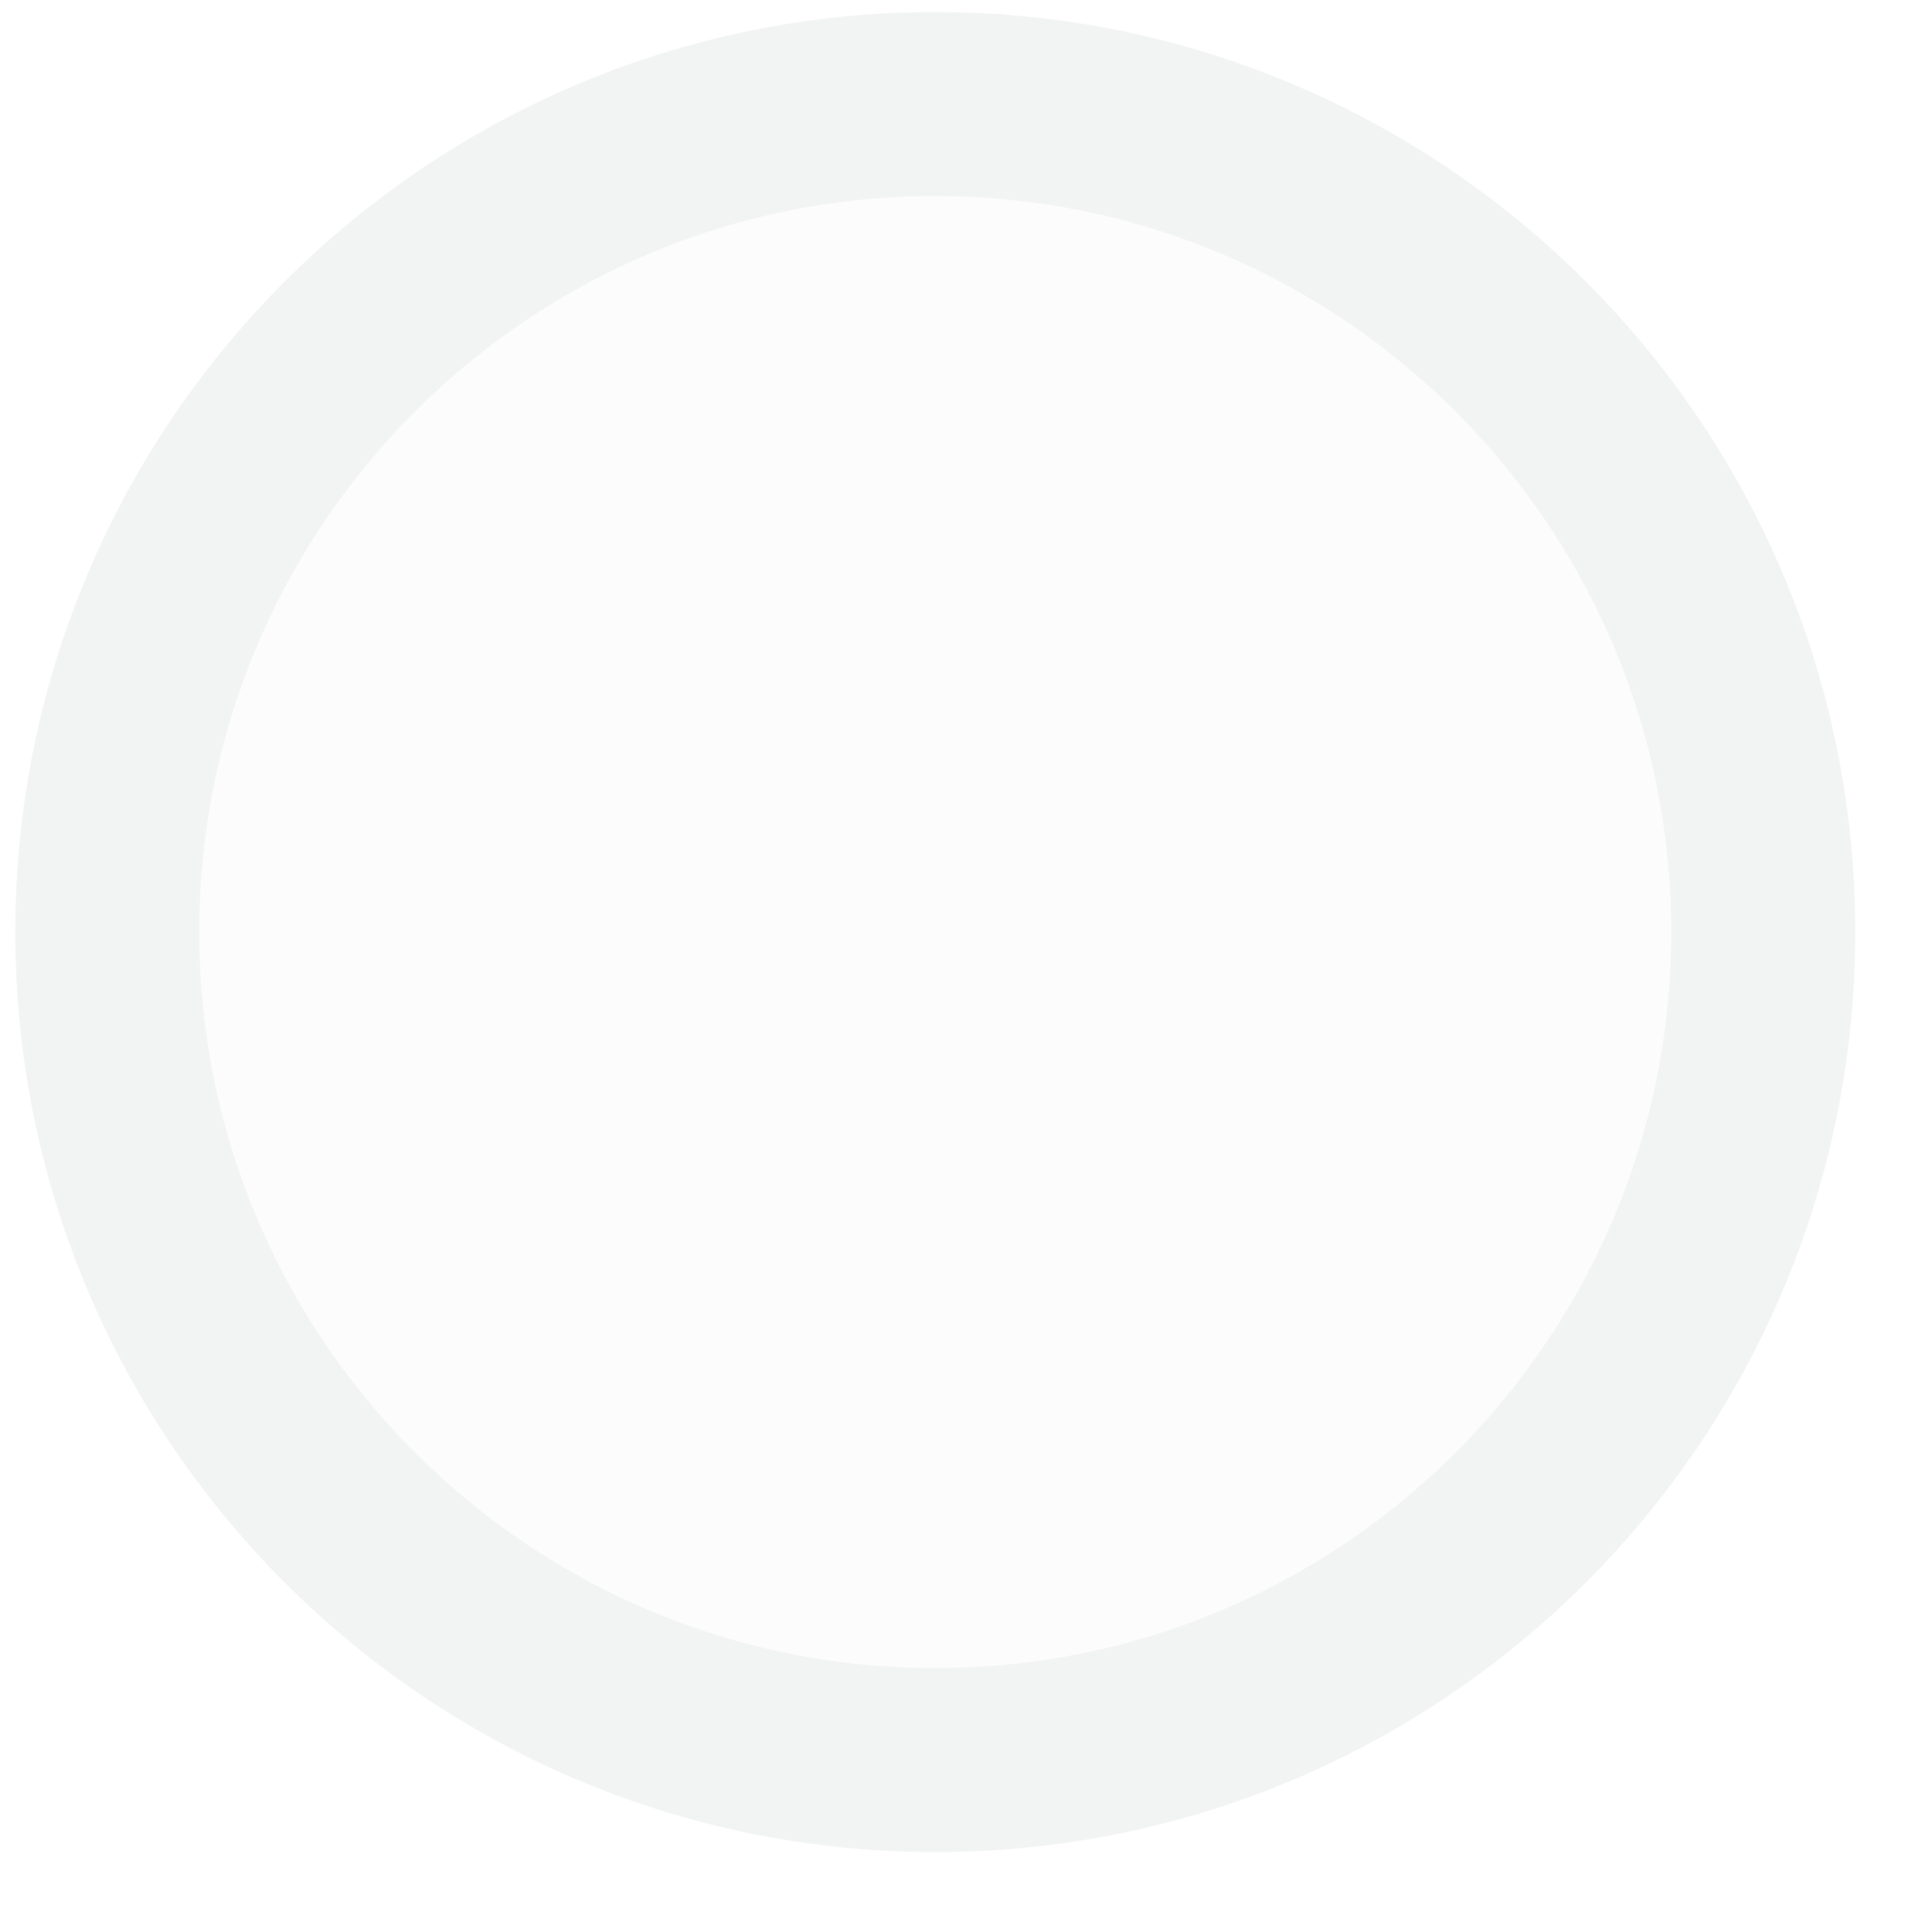
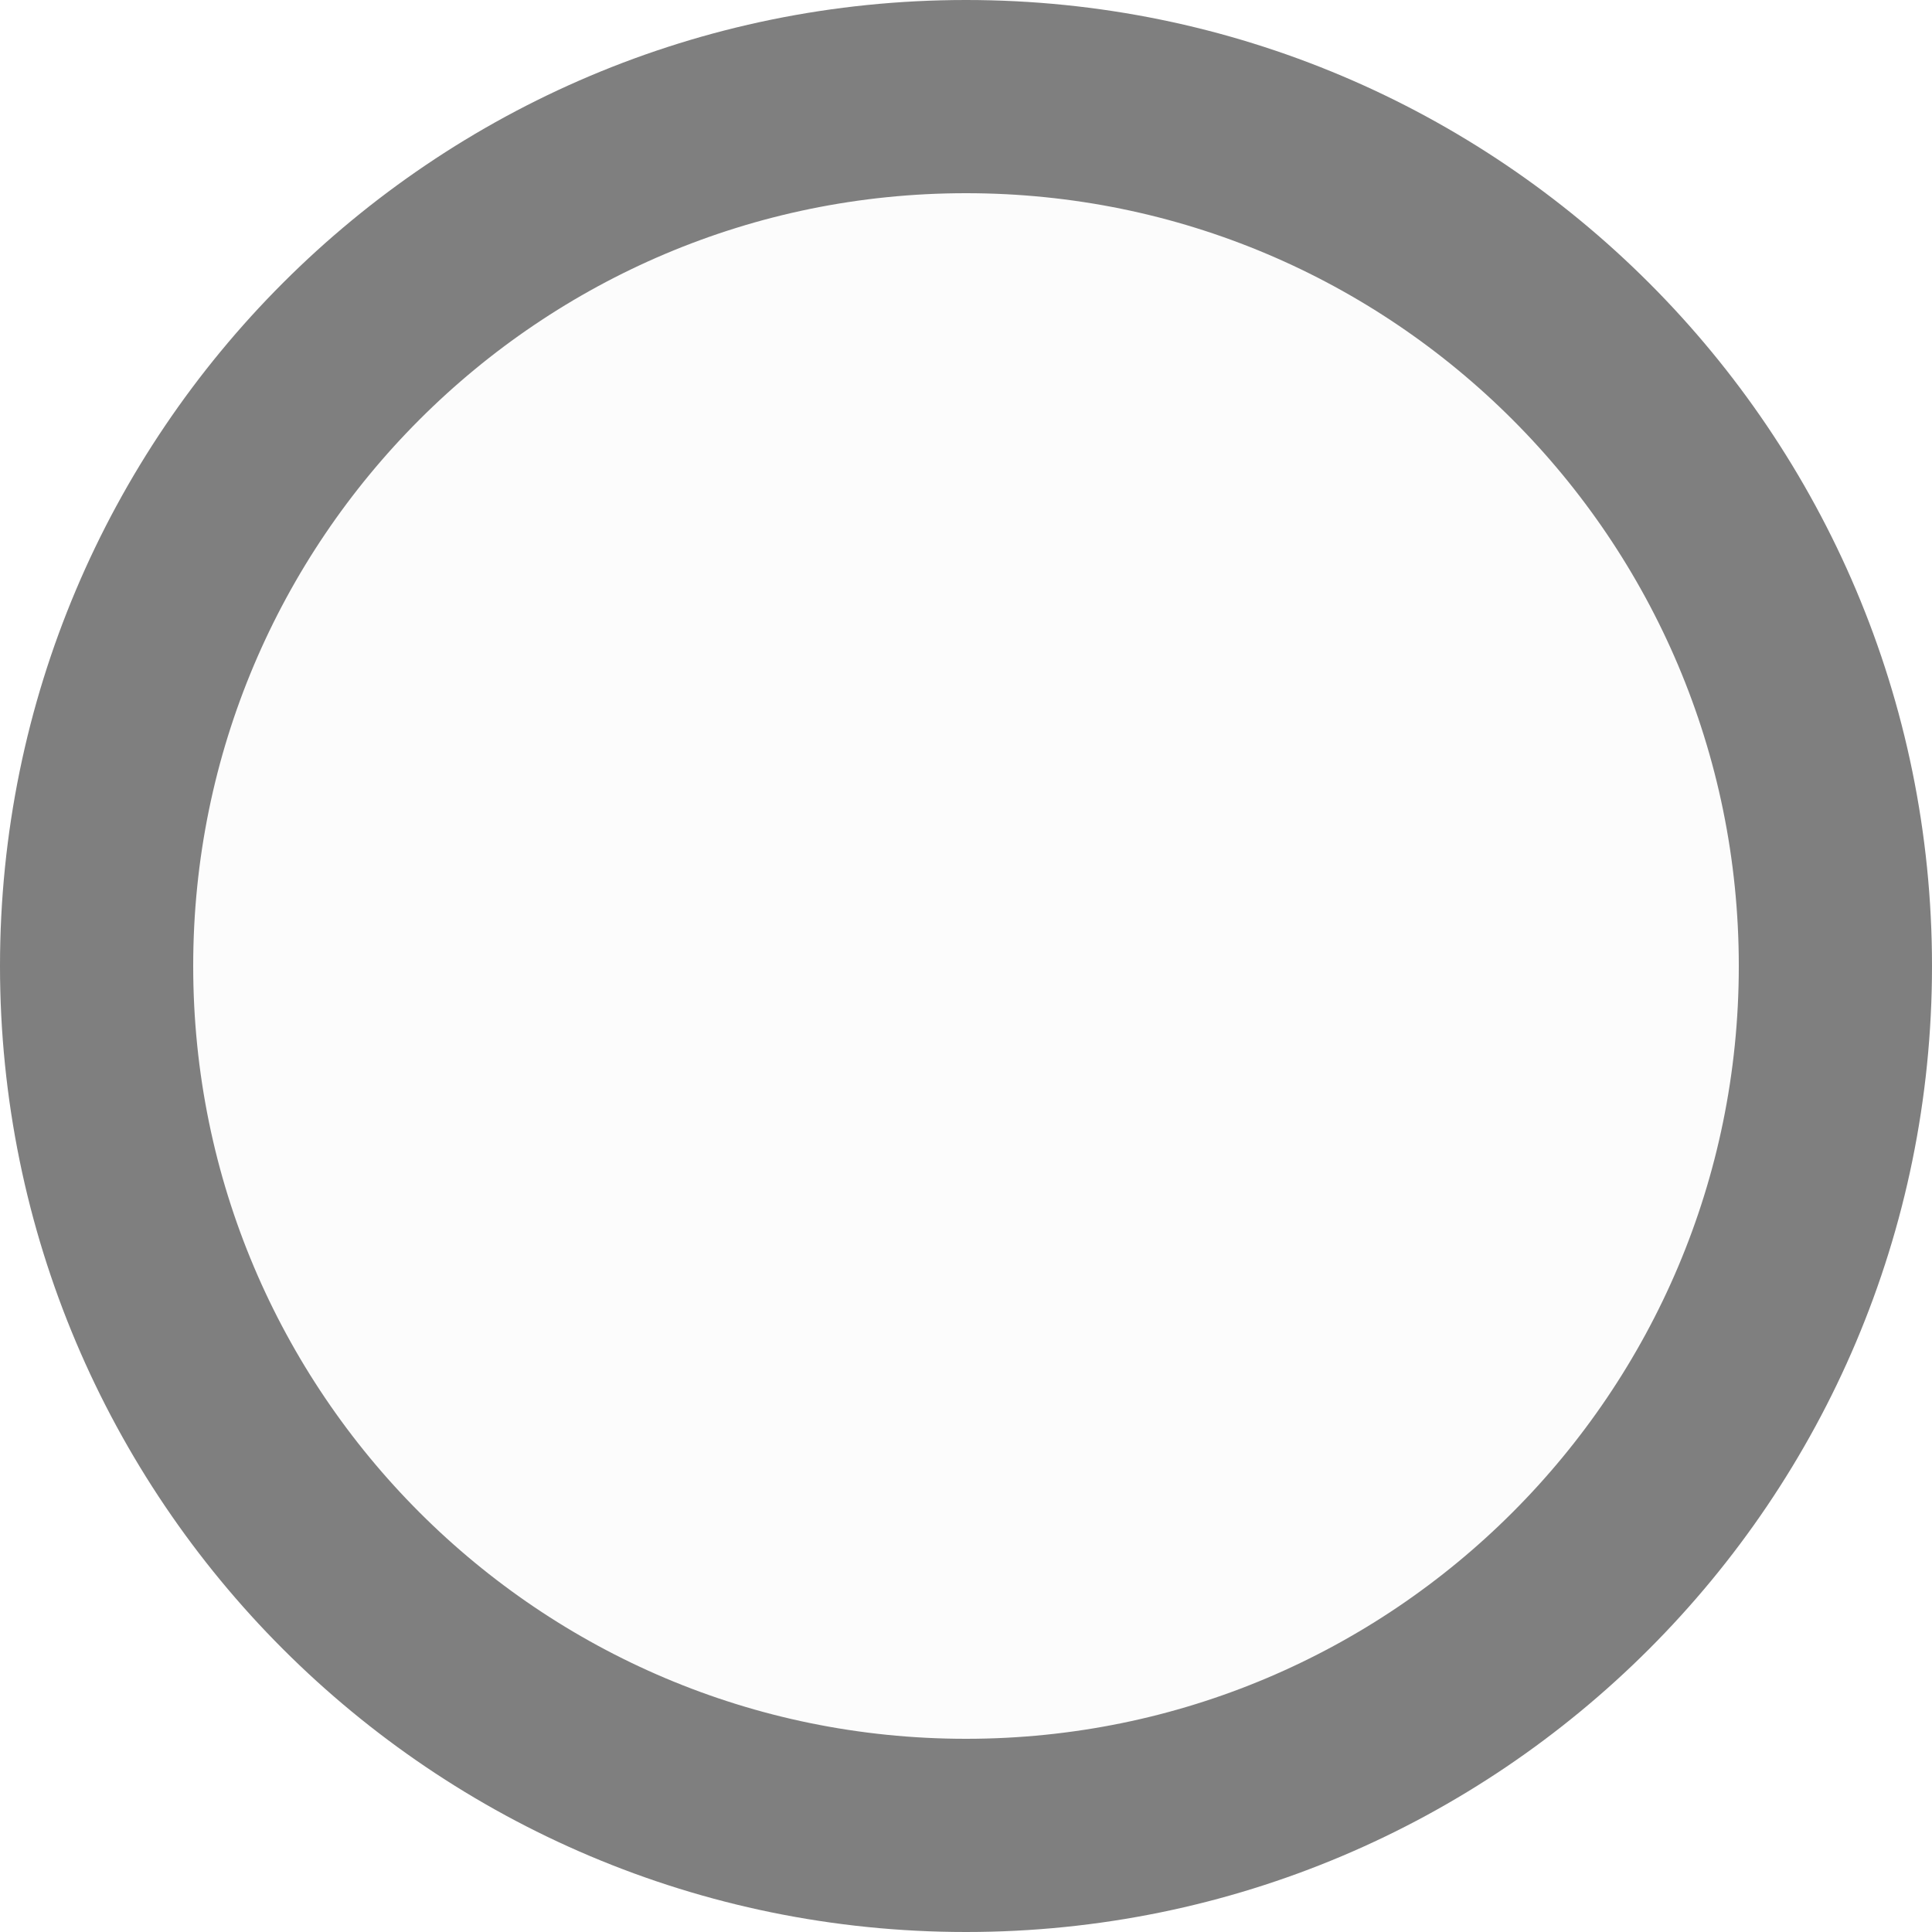
- <svg xmlns="http://www.w3.org/2000/svg" fill="none" height="21" viewBox="0 0 21 21" width="21">
-   <circle cx="10.166" cy="10.131" fill="#f9f9f9" opacity=".5" r="9" stroke="#e6e7e8" stroke-width="2" />
+ <svg xmlns="http://www.w3.org/2000/svg" fill="none" viewBox="0 0 18 18">
+   <circle cx="9" cy="9" r="8.1" fill="#F9F9F9" stroke="currentColor" stroke-width="1.8" opacity="0.5" />
</svg>
